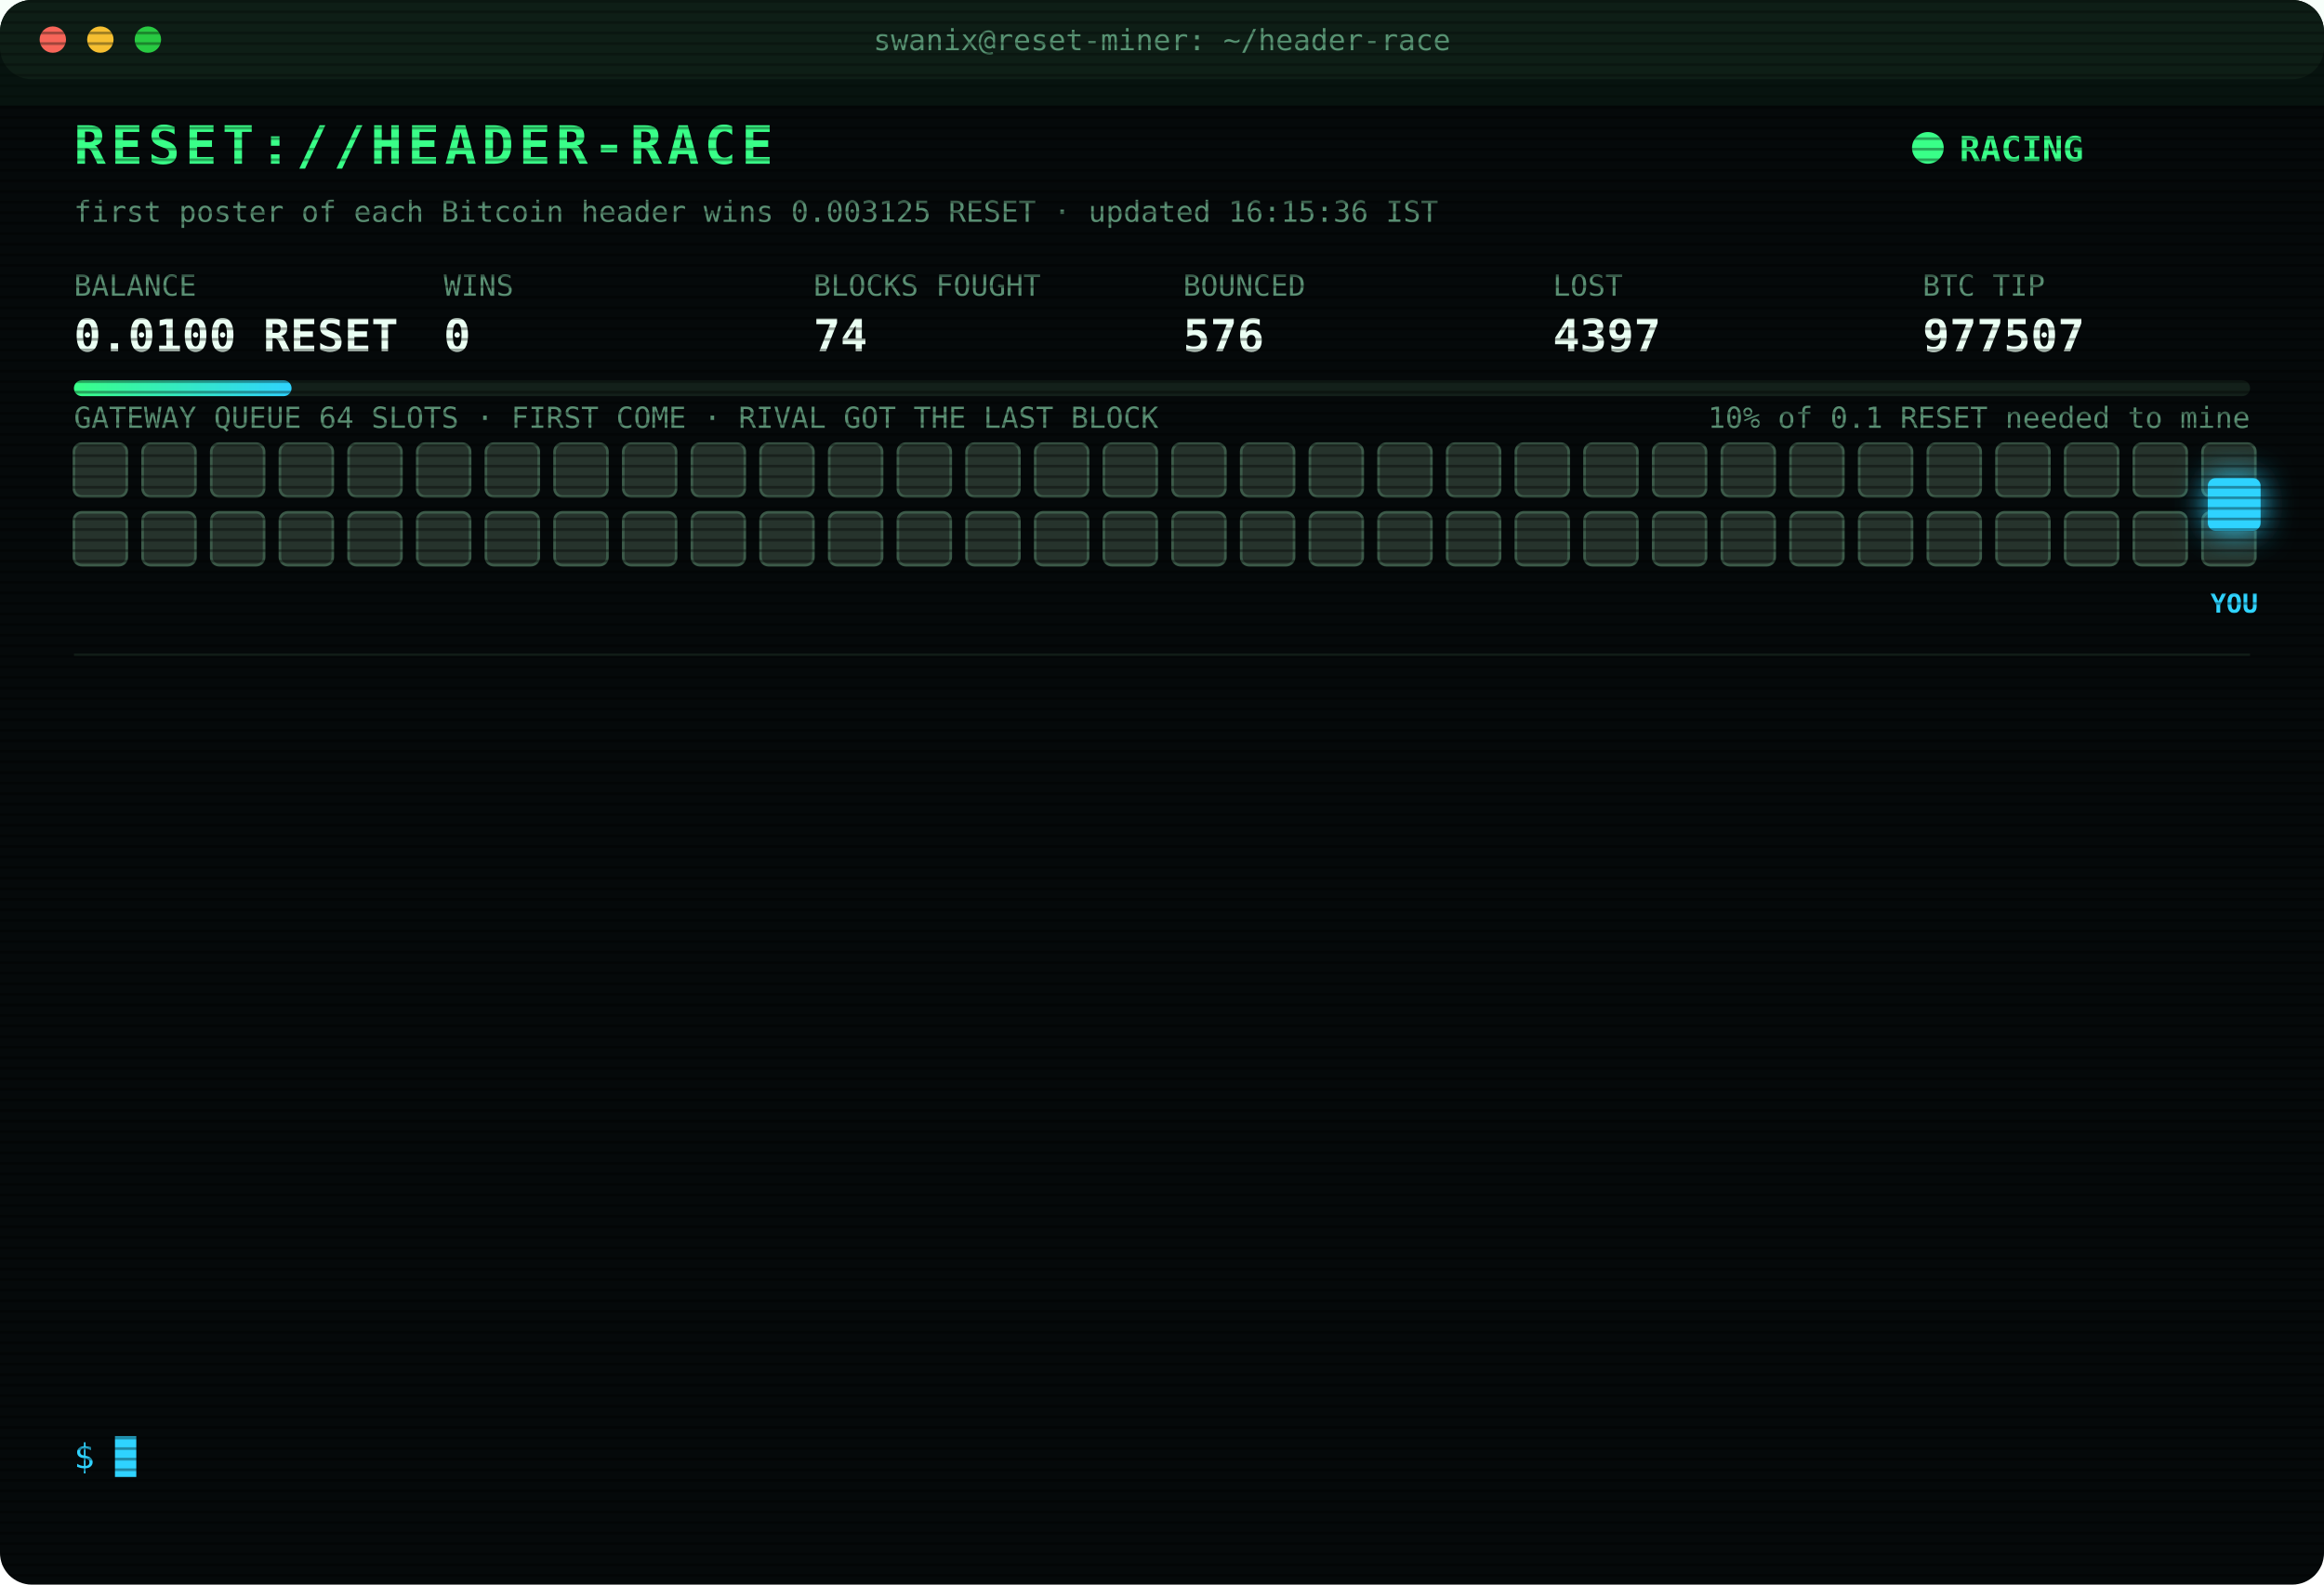
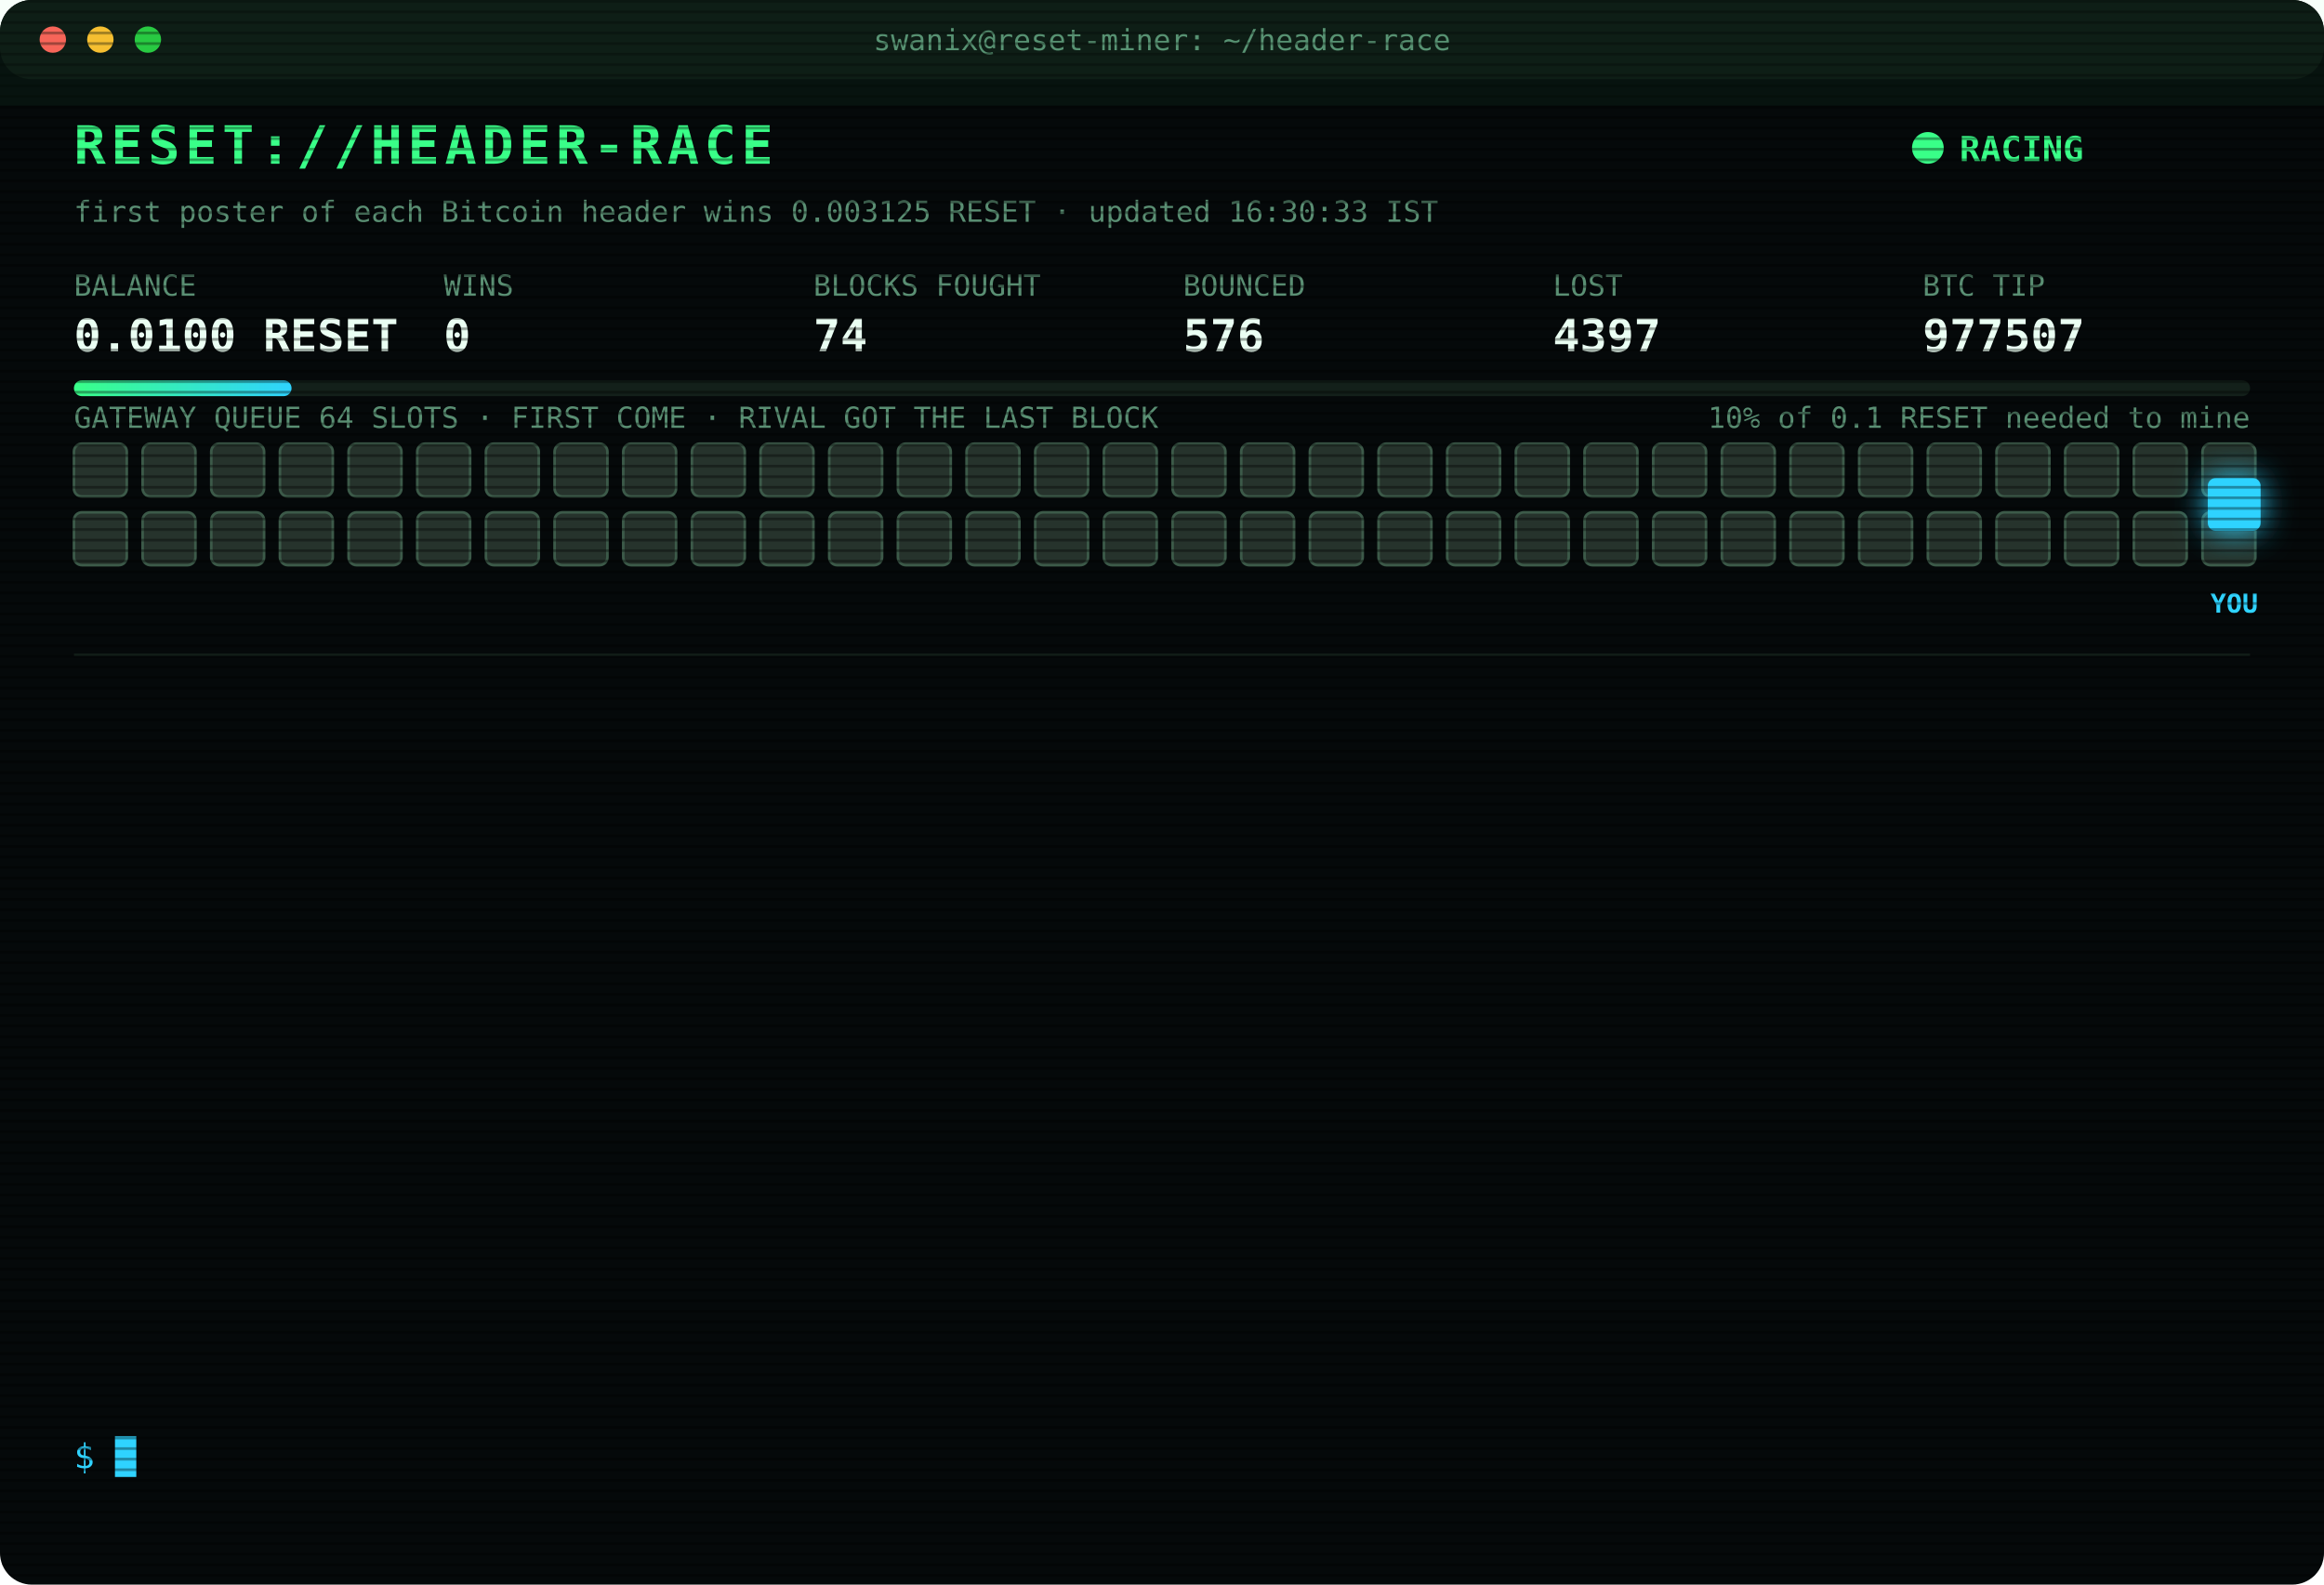
<svg xmlns="http://www.w3.org/2000/svg" width="880" height="600" viewBox="0 0 880 600" font-family="ui-monospace,SFMono-Regular,Menlo,Consolas,monospace">
  <style>
text{font-size:13px;fill:#7CFFB2}
.title{font-size:20px;font-weight:700;fill:#39FF88;letter-spacing:2px;animation:glitch 3s infinite steps(1)}
.sub{fill:#2fd3ff}.k{fill:#5a8f73;font-size:11px}.v{font-size:17px;font-weight:700;fill:#eafff3}
.ts{fill:#3f6b56}.boot{fill:#2fd3ff}.dim{fill:#5a8f73}.bad{fill:#ff4d6d}.warn{fill:#ffd23f}.mag{fill:#ff5cf0}.win{fill:#39FF88;font-weight:700}
.tag{font-size:10px;fill:#2fd3ff;font-weight:700}
.rival{fill:#26332c;stroke:#3c5a49;animation:jam 1.2s infinite alternate}
.idle{fill:#141c18;stroke:#22302a;animation:breathe 4s infinite}
.me{fill:#2fd3ff;filter:drop-shadow(0 0 6px #2fd3ff)}
.hover{animation:nudge 1.1s infinite ease-in-out}.bounce{animation:kick 1.4s infinite}
.ln{opacity:0;animation:in .4s forwards}
.cur{animation:blink 1s infinite steps(1)}
.scan{animation:scan 6s infinite linear}
.led{animation:blink 1.4s infinite}
@keyframes in{from{opacity:0;transform:translateX(-6px)}to{opacity:1;transform:none}}
@keyframes blink{50%{opacity:0}}
@keyframes jam{to{fill:#33463b}}
@keyframes breathe{50%{opacity:.4}}
@keyframes nudge{50%{transform:translateX(-10px)}}
@keyframes kick{0%,100%{transform:none}30%{transform:translateX(-14px)}55%{transform:translateX(10px) translateY(-6px)}}
@keyframes glitch{0%,92%{transform:none}93%{transform:translateX(2px);fill:#ff4d6d}95%{transform:translateX(-2px);fill:#2fd3ff}97%{transform:none}}
@keyframes scan{from{transform:translateY(-40px)}to{transform:translateY(600px)}}
</style>
  <defs>
    <pattern id="sl" width="4" height="4" patternUnits="userSpaceOnUse">
      <rect width="4" height="1" fill="#000" opacity=".35" />
    </pattern>
    <linearGradient id="bar">
      <stop offset="0" stop-color="#39FF88" />
      <stop offset="1" stop-color="#2fd3ff" />
    </linearGradient>
  </defs>
  <rect width="880" height="600" rx="12" fill="#05090a" />
  <rect width="880" height="30" rx="12" fill="#0d1512" />
  <circle cx="20" cy="15" r="5" fill="#ff5f57" />
  <circle cx="38" cy="15" r="5" fill="#febc2e" />
  <circle cx="56" cy="15" r="5" fill="#28c840" />
  <text x="440" y="19" text-anchor="middle" class="k">swanix@reset-miner: ~/header-race</text>
  <text x="28" y="62" class="title">RESET://HEADER-RACE</text>
  <circle class="led" cx="730" cy="56" r="6" fill="#39FF88" />
  <text x="742" y="61" class="win">RACING</text>
-   <text x="28" y="84" class="k">first poster of each Bitcoin header wins 0.003125 RESET · updated 16:15:36 IST</text>
+   <text x="28" y="84" class="k">first poster of each Bitcoin header wins 0.003125 RESET · updated 16:30:33 IST</text>
  <text x="28" y="112" class="k">BALANCE</text>
  <text x="28" y="133" class="v">0.0100 RESET</text>
  <text x="168" y="112" class="k">WINS</text>
  <text x="168" y="133" class="v">0</text>
  <text x="308" y="112" class="k">BLOCKS FOUGHT</text>
  <text x="308" y="133" class="v">74</text>
  <text x="448" y="112" class="k">BOUNCED</text>
  <text x="448" y="133" class="v">576</text>
  <text x="588" y="112" class="k">LOST</text>
  <text x="588" y="133" class="v">4397</text>
  <text x="728" y="112" class="k">BTC TIP</text>
  <text x="728" y="133" class="v">977507</text>
  <rect x="28" y="144" width="824" height="6" rx="3" fill="#13201a" />
  <rect x="28" y="144" width="82.4" height="6" rx="3" fill="url(#bar)" />
  <text x="852" y="162" text-anchor="end" class="k">10% of 0.1 RESET needed to mine</text>
  <text x="28" y="162" class="k">GATEWAY QUEUE 64 SLOTS · FIRST COME · RIVAL GOT THE LAST BLOCK</text>
  <rect class="rival" x="28" y="168" width="20" height="20" rx="3" style="animation-delay:0.00s" />
  <rect class="rival" x="54" y="168" width="20" height="20" rx="3" style="animation-delay:0.05s" />
  <rect class="rival" x="80" y="168" width="20" height="20" rx="3" style="animation-delay:0.10s" />
  <rect class="rival" x="106" y="168" width="20" height="20" rx="3" style="animation-delay:0.15s" />
  <rect class="rival" x="132" y="168" width="20" height="20" rx="3" style="animation-delay:0.20s" />
  <rect class="rival" x="158" y="168" width="20" height="20" rx="3" style="animation-delay:0.25s" />
  <rect class="rival" x="184" y="168" width="20" height="20" rx="3" style="animation-delay:0.30s" />
  <rect class="rival" x="210" y="168" width="20" height="20" rx="3" style="animation-delay:0.35s" />
  <rect class="rival" x="236" y="168" width="20" height="20" rx="3" style="animation-delay:0.40s" />
  <rect class="rival" x="262" y="168" width="20" height="20" rx="3" style="animation-delay:0.45s" />
  <rect class="rival" x="288" y="168" width="20" height="20" rx="3" style="animation-delay:0.50s" />
  <rect class="rival" x="314" y="168" width="20" height="20" rx="3" style="animation-delay:0.55s" />
  <rect class="rival" x="340" y="168" width="20" height="20" rx="3" style="animation-delay:0.60s" />
  <rect class="rival" x="366" y="168" width="20" height="20" rx="3" style="animation-delay:0.65s" />
  <rect class="rival" x="392" y="168" width="20" height="20" rx="3" style="animation-delay:0.70s" />
  <rect class="rival" x="418" y="168" width="20" height="20" rx="3" style="animation-delay:0.75s" />
  <rect class="rival" x="444" y="168" width="20" height="20" rx="3" style="animation-delay:0.80s" />
  <rect class="rival" x="470" y="168" width="20" height="20" rx="3" style="animation-delay:0.85s" />
  <rect class="rival" x="496" y="168" width="20" height="20" rx="3" style="animation-delay:0.90s" />
  <rect class="rival" x="522" y="168" width="20" height="20" rx="3" style="animation-delay:0.95s" />
  <rect class="rival" x="548" y="168" width="20" height="20" rx="3" style="animation-delay:1.00s" />
  <rect class="rival" x="574" y="168" width="20" height="20" rx="3" style="animation-delay:1.05s" />
  <rect class="rival" x="600" y="168" width="20" height="20" rx="3" style="animation-delay:1.10s" />
  <rect class="rival" x="626" y="168" width="20" height="20" rx="3" style="animation-delay:1.15s" />
  <rect class="rival" x="652" y="168" width="20" height="20" rx="3" style="animation-delay:1.20s" />
  <rect class="rival" x="678" y="168" width="20" height="20" rx="3" style="animation-delay:1.25s" />
  <rect class="rival" x="704" y="168" width="20" height="20" rx="3" style="animation-delay:1.30s" />
  <rect class="rival" x="730" y="168" width="20" height="20" rx="3" style="animation-delay:1.35s" />
  <rect class="rival" x="756" y="168" width="20" height="20" rx="3" style="animation-delay:1.40s" />
  <rect class="rival" x="782" y="168" width="20" height="20" rx="3" style="animation-delay:1.45s" />
  <rect class="rival" x="808" y="168" width="20" height="20" rx="3" style="animation-delay:1.50s" />
  <rect class="rival" x="834" y="168" width="20" height="20" rx="3" style="animation-delay:1.55s" />
  <rect class="rival" x="28" y="194" width="20" height="20" rx="3" style="animation-delay:1.60s" />
  <rect class="rival" x="54" y="194" width="20" height="20" rx="3" style="animation-delay:1.65s" />
  <rect class="rival" x="80" y="194" width="20" height="20" rx="3" style="animation-delay:1.70s" />
  <rect class="rival" x="106" y="194" width="20" height="20" rx="3" style="animation-delay:1.75s" />
  <rect class="rival" x="132" y="194" width="20" height="20" rx="3" style="animation-delay:1.80s" />
  <rect class="rival" x="158" y="194" width="20" height="20" rx="3" style="animation-delay:1.85s" />
  <rect class="rival" x="184" y="194" width="20" height="20" rx="3" style="animation-delay:1.90s" />
  <rect class="rival" x="210" y="194" width="20" height="20" rx="3" style="animation-delay:1.95s" />
  <rect class="rival" x="236" y="194" width="20" height="20" rx="3" style="animation-delay:2.00s" />
  <rect class="rival" x="262" y="194" width="20" height="20" rx="3" style="animation-delay:2.05s" />
  <rect class="rival" x="288" y="194" width="20" height="20" rx="3" style="animation-delay:2.10s" />
  <rect class="rival" x="314" y="194" width="20" height="20" rx="3" style="animation-delay:2.15s" />
  <rect class="rival" x="340" y="194" width="20" height="20" rx="3" style="animation-delay:2.20s" />
  <rect class="rival" x="366" y="194" width="20" height="20" rx="3" style="animation-delay:2.25s" />
  <rect class="rival" x="392" y="194" width="20" height="20" rx="3" style="animation-delay:2.30s" />
  <rect class="rival" x="418" y="194" width="20" height="20" rx="3" style="animation-delay:2.35s" />
  <rect class="rival" x="444" y="194" width="20" height="20" rx="3" style="animation-delay:2.40s" />
  <rect class="rival" x="470" y="194" width="20" height="20" rx="3" style="animation-delay:2.45s" />
  <rect class="rival" x="496" y="194" width="20" height="20" rx="3" style="animation-delay:2.50s" />
  <rect class="rival" x="522" y="194" width="20" height="20" rx="3" style="animation-delay:2.55s" />
  <rect class="rival" x="548" y="194" width="20" height="20" rx="3" style="animation-delay:2.60s" />
  <rect class="rival" x="574" y="194" width="20" height="20" rx="3" style="animation-delay:2.65s" />
  <rect class="rival" x="600" y="194" width="20" height="20" rx="3" style="animation-delay:2.70s" />
  <rect class="rival" x="626" y="194" width="20" height="20" rx="3" style="animation-delay:2.75s" />
  <rect class="rival" x="652" y="194" width="20" height="20" rx="3" style="animation-delay:2.80s" />
  <rect class="rival" x="678" y="194" width="20" height="20" rx="3" style="animation-delay:2.85s" />
  <rect class="rival" x="704" y="194" width="20" height="20" rx="3" style="animation-delay:2.90s" />
  <rect class="rival" x="730" y="194" width="20" height="20" rx="3" style="animation-delay:2.95s" />
  <rect class="rival" x="756" y="194" width="20" height="20" rx="3" style="animation-delay:3.00s" />
  <rect class="rival" x="782" y="194" width="20" height="20" rx="3" style="animation-delay:3.05s" />
  <rect class="rival" x="808" y="194" width="20" height="20" rx="3" style="animation-delay:3.10s" />
  <rect class="rival" x="834" y="194" width="20" height="20" rx="3" style="animation-delay:3.15s" />
  <g class="hover">
    <rect class="me" x="836" y="181" width="20" height="20" rx="3" />
    <text class="tag" x="846" y="232" text-anchor="middle">YOU</text>
  </g>
  <line x1="28" x2="852" y1="248" y2="248" stroke="#13201a" />
  <g class="ln" style="animation-delay:0.40s">
    <text x="28" y="270" class="ts">15:06:37</text>
    <text x="104" y="270" class="bad">[LOST] #977493 taken by a rival miner</text>
  </g>
  <g class="ln" style="animation-delay:0.65s">
    <text x="28" y="292" class="ts">15:08:21</text>
    <text x="104" y="292" class="bad">[LOST] #977494 taken by a rival miner</text>
  </g>
  <g class="ln" style="animation-delay:0.90s">
    <text x="28" y="314" class="ts">15:13:18</text>
    <text x="104" y="314" class="bad">[LOST] #977495 taken by a rival miner</text>
  </g>
  <g class="ln" style="animation-delay:1.15s">
    <text x="28" y="336" class="ts">15:24:27</text>
    <text x="104" y="336" class="bad">[LOST] #977496 taken by a rival miner</text>
  </g>
  <g class="ln" style="animation-delay:1.40s">
    <text x="28" y="358" class="ts">15:39:13</text>
    <text x="104" y="358" class="bad">[LOST] #977497 taken by a rival miner</text>
  </g>
  <g class="ln" style="animation-delay:1.65s">
    <text x="28" y="380" class="ts">15:52:26</text>
    <text x="104" y="380" class="bad">[LOST] #977498 taken by a rival miner</text>
  </g>
  <g class="ln" style="animation-delay:1.90s">
    <text x="28" y="402" class="ts">15:56:31</text>
    <text x="104" y="402" class="bad">[LOST] #977500 taken by a rival miner</text>
  </g>
  <g class="ln" style="animation-delay:2.15s">
    <text x="28" y="424" class="ts">15:57:46</text>
    <text x="104" y="424" class="bad">[LOST] #977501 taken by a rival miner</text>
  </g>
  <g class="ln" style="animation-delay:2.40s">
    <text x="28" y="446" class="ts">15:58:03</text>
    <text x="104" y="446" class="bad">[LOST] #977502 taken by a rival miner</text>
  </g>
  <g class="ln" style="animation-delay:2.65s">
    <text x="28" y="468" class="ts">16:04:49</text>
    <text x="104" y="468" class="bad">[LOST] #977504 taken by a rival miner</text>
  </g>
  <g class="ln" style="animation-delay:2.90s">
    <text x="28" y="490" class="ts">16:11:24</text>
    <text x="104" y="490" class="bad">[LOST] #977505 taken by a rival miner</text>
  </g>
  <g class="ln" style="animation-delay:3.15s">
    <text x="28" y="512" class="ts">16:11:58</text>
    <text x="104" y="512" class="bad">[LOST] #977506 taken by a rival miner</text>
  </g>
  <g class="ln" style="animation-delay:3.40s">
    <text x="28" y="534" class="ts">16:12:36</text>
    <text x="104" y="534" class="bad">[LOST] #977507 taken by a rival miner</text>
  </g>
  <text x="28" y="556" class="sub">$ <tspan class="cur">█</tspan>
  </text>
  <rect width="880" height="600" rx="12" fill="url(#sl)" pointer-events="none" />
  <rect class="scan" width="880" height="40" fill="#39FF88" opacity=".04" />
</svg>
